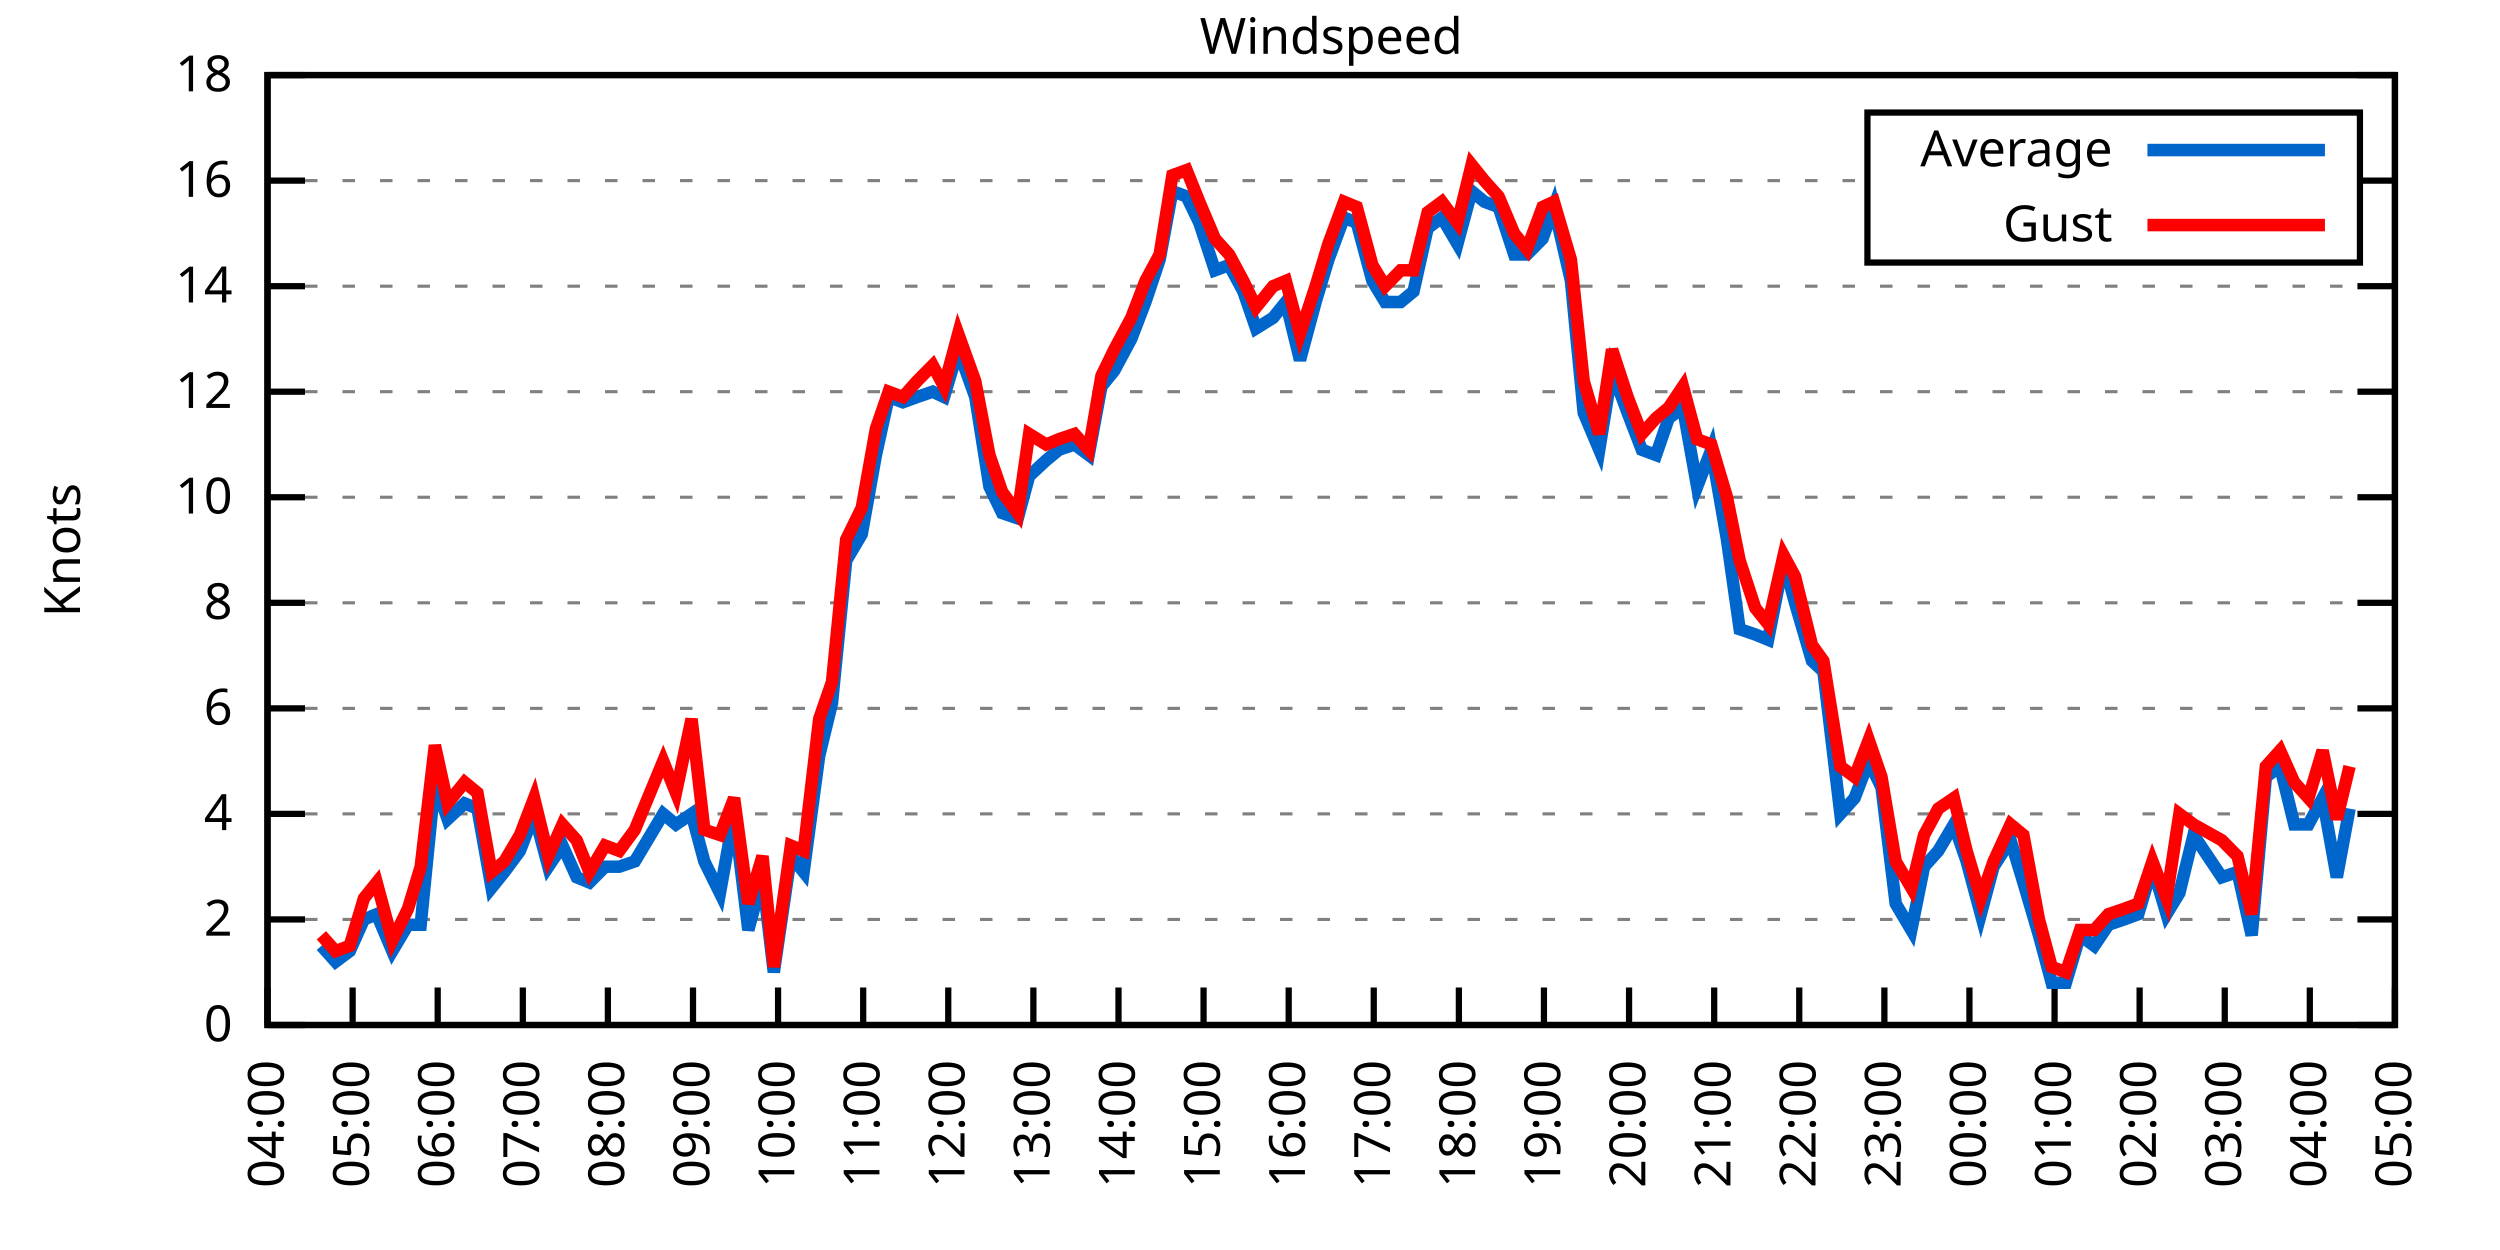
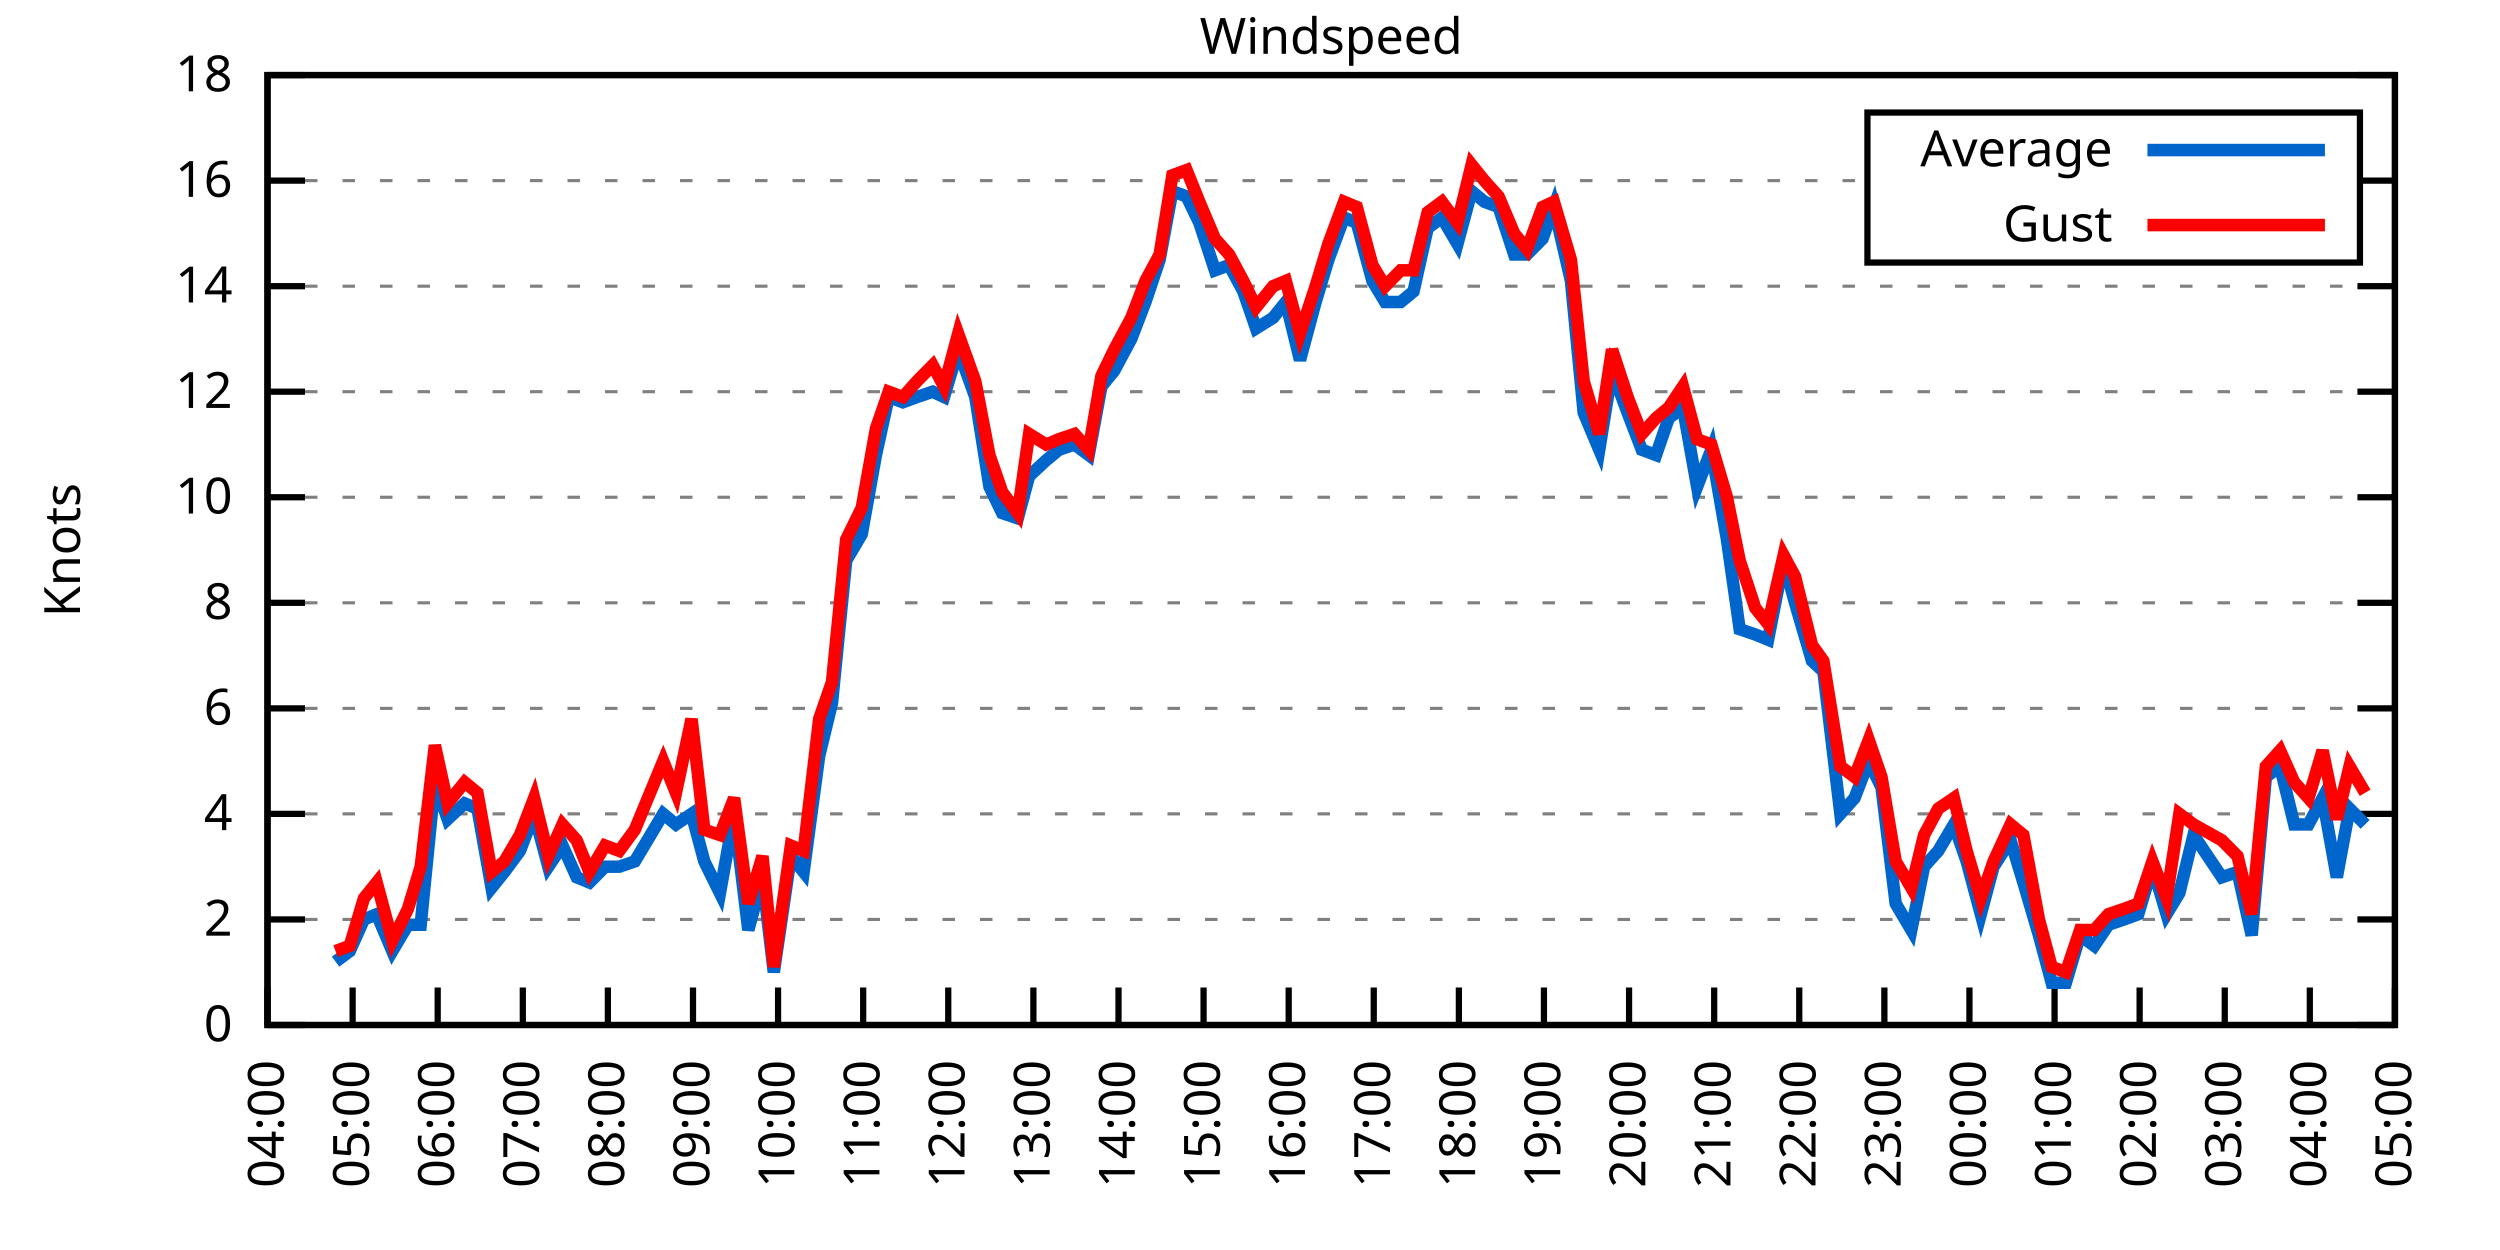
<svg xmlns="http://www.w3.org/2000/svg" xmlns:xlink="http://www.w3.org/1999/xlink" width="400" height="200" viewBox="0 0 400 200">
  <g id="gnuplot_canvas">
    <rect x="0" y="0" width="400" height="200" fill="none" />
    <defs>
      <circle id="gpDot" r="0.5" stroke-width="0.5" stroke="currentColor" />
      <path id="gpPt0" stroke-width="0.333" stroke="currentColor" d="M-1,0 h2 M0,-1 v2" />
      <path id="gpPt1" stroke-width="0.333" stroke="currentColor" d="M-1,-1 L1,1 M1,-1 L-1,1" />
      <path id="gpPt2" stroke-width="0.333" stroke="currentColor" d="M-1,0 L1,0 M0,-1 L0,1 M-1,-1 L1,1 M-1,1 L1,-1" />
      <rect id="gpPt3" stroke-width="0.333" stroke="currentColor" x="-1" y="-1" width="2" height="2" />
      <rect id="gpPt4" stroke-width="0.333" stroke="currentColor" fill="currentColor" x="-1" y="-1" width="2" height="2" />
      <circle id="gpPt5" stroke-width="0.333" stroke="currentColor" cx="0" cy="0" r="1" />
      <use xlink:href="#gpPt5" id="gpPt6" fill="currentColor" stroke="none" />
      <path id="gpPt7" stroke-width="0.333" stroke="currentColor" d="M0,-1.33 L-1.33,0.67 L1.33,0.67 z" />
      <use xlink:href="#gpPt7" id="gpPt8" fill="currentColor" stroke="none" />
      <use xlink:href="#gpPt7" id="gpPt9" stroke="currentColor" transform="rotate(180)" />
      <use xlink:href="#gpPt9" id="gpPt10" fill="currentColor" stroke="none" />
      <use xlink:href="#gpPt3" id="gpPt11" stroke="currentColor" transform="rotate(45)" />
      <use xlink:href="#gpPt11" id="gpPt12" fill="currentColor" stroke="none" />
      <path id="gpPt13" stroke-width="0.333" stroke="currentColor" d="M0,1.330 L1.265,0.411 L0.782,-1.067 L-0.782,-1.076 L-1.265,0.411 z" />
      <use xlink:href="#gpPt13" id="gpPt14" fill="currentColor" stroke="none" />
      <filter id="textbox" filterUnits="objectBoundingBox" x="0" y="0" height="1" width="1">
        <feFlood flood-color="white" flood-opacity="1" result="bgnd" />
        <feComposite in="SourceGraphic" in2="bgnd" operator="atop" />
      </filter>
      <filter id="greybox" filterUnits="objectBoundingBox" x="0" y="0" height="1" width="1">
        <feFlood flood-color="lightgrey" flood-opacity="1" result="grey" />
        <feComposite in="SourceGraphic" in2="grey" operator="atop" />
      </filter>
    </defs>
    <g fill="none" color="white" stroke="currentColor" stroke-width="1.00" stroke-linecap="butt" stroke-linejoin="miter">
</g>
    <g fill="none" color="black" stroke="currentColor" stroke-width="1.00" stroke-linecap="butt" stroke-linejoin="miter">
      <g stroke="none" shape-rendering="crispEdges">
        <polygon fill="rgb(255, 255, 255)" points="42.80,164.00 383.18,164.00 383.18,12.02 42.80,12.02 " />
      </g>
    </g>
    <g fill="none" color="black" stroke="currentColor" stroke-width="1.00" stroke-linecap="butt" stroke-linejoin="miter">
</g>
    <g fill="none" color="black" stroke="black" stroke-width="0.50" stroke-linecap="butt" stroke-linejoin="miter">
</g>
    <g fill="none" color="gray" stroke="currentColor" stroke-width="0.50" stroke-linecap="butt" stroke-linejoin="miter">
      <path stroke="gray" stroke-dasharray="2,4" class="gridline" d="M42.80,164.00 L383.19,164.00  " />
    </g>
    <g fill="none" color="gray" stroke="gray" stroke-width="1.00" stroke-linecap="butt" stroke-linejoin="miter">
</g>
    <g fill="none" color="black" stroke="currentColor" stroke-width="1.00" stroke-linecap="butt" stroke-linejoin="miter">
      <path stroke="black" d="M42.80,164.00 L48.80,164.00 M383.19,164.00 L377.19,164.00  " />
      <g transform="translate(37.20,166.60)" stroke="none" fill="black" font-family="Sans" font-size="8.00" text-anchor="end">
        <text>
          <tspan font-family="Sans"> 0</tspan>
        </text>
      </g>
    </g>
    <g fill="none" color="black" stroke="currentColor" stroke-width="1.00" stroke-linecap="butt" stroke-linejoin="miter">
</g>
    <g fill="none" color="black" stroke="black" stroke-width="0.50" stroke-linecap="butt" stroke-linejoin="miter">
</g>
    <g fill="none" color="gray" stroke="currentColor" stroke-width="0.50" stroke-linecap="butt" stroke-linejoin="miter">
      <path stroke="gray" stroke-dasharray="2,4" class="gridline" d="M42.80,147.11 L383.19,147.11  " />
    </g>
    <g fill="none" color="gray" stroke="gray" stroke-width="1.00" stroke-linecap="butt" stroke-linejoin="miter">
</g>
    <g fill="none" color="black" stroke="currentColor" stroke-width="1.00" stroke-linecap="butt" stroke-linejoin="miter">
      <path stroke="black" d="M42.80,147.11 L48.80,147.11 M383.19,147.11 L377.19,147.11  " />
      <g transform="translate(37.20,149.71)" stroke="none" fill="black" font-family="Sans" font-size="8.00" text-anchor="end">
        <text>
          <tspan font-family="Sans"> 2</tspan>
        </text>
      </g>
    </g>
    <g fill="none" color="black" stroke="currentColor" stroke-width="1.00" stroke-linecap="butt" stroke-linejoin="miter">
</g>
    <g fill="none" color="black" stroke="black" stroke-width="0.50" stroke-linecap="butt" stroke-linejoin="miter">
</g>
    <g fill="none" color="gray" stroke="currentColor" stroke-width="0.50" stroke-linecap="butt" stroke-linejoin="miter">
      <path stroke="gray" stroke-dasharray="2,4" class="gridline" d="M42.80,130.22 L383.19,130.22  " />
    </g>
    <g fill="none" color="gray" stroke="gray" stroke-width="1.00" stroke-linecap="butt" stroke-linejoin="miter">
</g>
    <g fill="none" color="black" stroke="currentColor" stroke-width="1.00" stroke-linecap="butt" stroke-linejoin="miter">
      <path stroke="black" d="M42.80,130.22 L48.80,130.22 M383.19,130.22 L377.19,130.22  " />
      <g transform="translate(37.20,132.82)" stroke="none" fill="black" font-family="Sans" font-size="8.00" text-anchor="end">
        <text>
          <tspan font-family="Sans"> 4</tspan>
        </text>
      </g>
    </g>
    <g fill="none" color="black" stroke="currentColor" stroke-width="1.00" stroke-linecap="butt" stroke-linejoin="miter">
</g>
    <g fill="none" color="black" stroke="black" stroke-width="0.50" stroke-linecap="butt" stroke-linejoin="miter">
</g>
    <g fill="none" color="gray" stroke="currentColor" stroke-width="0.50" stroke-linecap="butt" stroke-linejoin="miter">
      <path stroke="gray" stroke-dasharray="2,4" class="gridline" d="M42.80,113.34 L383.19,113.34  " />
    </g>
    <g fill="none" color="gray" stroke="gray" stroke-width="1.00" stroke-linecap="butt" stroke-linejoin="miter">
</g>
    <g fill="none" color="black" stroke="currentColor" stroke-width="1.00" stroke-linecap="butt" stroke-linejoin="miter">
      <path stroke="black" d="M42.80,113.34 L48.80,113.34 M383.19,113.34 L377.19,113.34  " />
      <g transform="translate(37.20,115.94)" stroke="none" fill="black" font-family="Sans" font-size="8.00" text-anchor="end">
        <text>
          <tspan font-family="Sans"> 6</tspan>
        </text>
      </g>
    </g>
    <g fill="none" color="black" stroke="currentColor" stroke-width="1.00" stroke-linecap="butt" stroke-linejoin="miter">
</g>
    <g fill="none" color="black" stroke="black" stroke-width="0.50" stroke-linecap="butt" stroke-linejoin="miter">
</g>
    <g fill="none" color="gray" stroke="currentColor" stroke-width="0.50" stroke-linecap="butt" stroke-linejoin="miter">
      <path stroke="gray" stroke-dasharray="2,4" class="gridline" d="M42.80,96.45 L383.19,96.45  " />
    </g>
    <g fill="none" color="gray" stroke="gray" stroke-width="1.00" stroke-linecap="butt" stroke-linejoin="miter">
</g>
    <g fill="none" color="black" stroke="currentColor" stroke-width="1.00" stroke-linecap="butt" stroke-linejoin="miter">
      <path stroke="black" d="M42.80,96.45 L48.80,96.45 M383.19,96.45 L377.19,96.45  " />
      <g transform="translate(37.20,99.05)" stroke="none" fill="black" font-family="Sans" font-size="8.00" text-anchor="end">
        <text>
          <tspan font-family="Sans"> 8</tspan>
        </text>
      </g>
    </g>
    <g fill="none" color="black" stroke="currentColor" stroke-width="1.00" stroke-linecap="butt" stroke-linejoin="miter">
</g>
    <g fill="none" color="black" stroke="black" stroke-width="0.50" stroke-linecap="butt" stroke-linejoin="miter">
</g>
    <g fill="none" color="gray" stroke="currentColor" stroke-width="0.50" stroke-linecap="butt" stroke-linejoin="miter">
      <path stroke="gray" stroke-dasharray="2,4" class="gridline" d="M42.80,79.56 L383.19,79.56  " />
    </g>
    <g fill="none" color="gray" stroke="gray" stroke-width="1.00" stroke-linecap="butt" stroke-linejoin="miter">
</g>
    <g fill="none" color="black" stroke="currentColor" stroke-width="1.00" stroke-linecap="butt" stroke-linejoin="miter">
      <path stroke="black" d="M42.80,79.56 L48.80,79.56 M383.19,79.56 L377.19,79.56  " />
      <g transform="translate(37.20,82.16)" stroke="none" fill="black" font-family="Sans" font-size="8.00" text-anchor="end">
        <text>
          <tspan font-family="Sans"> 10</tspan>
        </text>
      </g>
    </g>
    <g fill="none" color="black" stroke="currentColor" stroke-width="1.00" stroke-linecap="butt" stroke-linejoin="miter">
</g>
    <g fill="none" color="black" stroke="black" stroke-width="0.50" stroke-linecap="butt" stroke-linejoin="miter">
</g>
    <g fill="none" color="gray" stroke="currentColor" stroke-width="0.50" stroke-linecap="butt" stroke-linejoin="miter">
      <path stroke="gray" stroke-dasharray="2,4" class="gridline" d="M42.80,62.67 L383.19,62.67  " />
    </g>
    <g fill="none" color="gray" stroke="gray" stroke-width="1.00" stroke-linecap="butt" stroke-linejoin="miter">
</g>
    <g fill="none" color="black" stroke="currentColor" stroke-width="1.00" stroke-linecap="butt" stroke-linejoin="miter">
      <path stroke="black" d="M42.80,62.67 L48.80,62.67 M383.19,62.67 L377.19,62.67  " />
      <g transform="translate(37.20,65.27)" stroke="none" fill="black" font-family="Sans" font-size="8.00" text-anchor="end">
        <text>
          <tspan font-family="Sans"> 12</tspan>
        </text>
      </g>
    </g>
    <g fill="none" color="black" stroke="currentColor" stroke-width="1.00" stroke-linecap="butt" stroke-linejoin="miter">
</g>
    <g fill="none" color="black" stroke="black" stroke-width="0.50" stroke-linecap="butt" stroke-linejoin="miter">
</g>
    <g fill="none" color="gray" stroke="currentColor" stroke-width="0.50" stroke-linecap="butt" stroke-linejoin="miter">
      <path stroke="gray" stroke-dasharray="2,4" class="gridline" d="M42.80,45.79 L383.19,45.79  " />
    </g>
    <g fill="none" color="gray" stroke="gray" stroke-width="1.00" stroke-linecap="butt" stroke-linejoin="miter">
</g>
    <g fill="none" color="black" stroke="currentColor" stroke-width="1.00" stroke-linecap="butt" stroke-linejoin="miter">
      <path stroke="black" d="M42.80,45.79 L48.80,45.79 M383.19,45.79 L377.19,45.79  " />
      <g transform="translate(37.20,48.39)" stroke="none" fill="black" font-family="Sans" font-size="8.00" text-anchor="end">
        <text>
          <tspan font-family="Sans"> 14</tspan>
        </text>
      </g>
    </g>
    <g fill="none" color="black" stroke="currentColor" stroke-width="1.00" stroke-linecap="butt" stroke-linejoin="miter">
</g>
    <g fill="none" color="black" stroke="black" stroke-width="0.50" stroke-linecap="butt" stroke-linejoin="miter">
</g>
    <g fill="none" color="gray" stroke="currentColor" stroke-width="0.50" stroke-linecap="butt" stroke-linejoin="miter">
      <path stroke="gray" stroke-dasharray="2,4" class="gridline" d="M42.80,28.90 L298.79,28.90 M377.59,28.90 L383.19,28.90  " />
    </g>
    <g fill="none" color="gray" stroke="gray" stroke-width="1.00" stroke-linecap="butt" stroke-linejoin="miter">
</g>
    <g fill="none" color="black" stroke="currentColor" stroke-width="1.00" stroke-linecap="butt" stroke-linejoin="miter">
      <path stroke="black" d="M42.80,28.90 L48.80,28.90 M383.19,28.90 L377.19,28.90  " />
      <g transform="translate(37.20,31.50)" stroke="none" fill="black" font-family="Sans" font-size="8.00" text-anchor="end">
        <text>
          <tspan font-family="Sans"> 16</tspan>
        </text>
      </g>
    </g>
    <g fill="none" color="black" stroke="currentColor" stroke-width="1.00" stroke-linecap="butt" stroke-linejoin="miter">
</g>
    <g fill="none" color="black" stroke="black" stroke-width="0.50" stroke-linecap="butt" stroke-linejoin="miter">
</g>
    <g fill="none" color="gray" stroke="currentColor" stroke-width="0.50" stroke-linecap="butt" stroke-linejoin="miter">
      <path stroke="gray" stroke-dasharray="2,4" class="gridline" d="M42.80,12.01 L383.19,12.01  " />
    </g>
    <g fill="none" color="gray" stroke="gray" stroke-width="1.00" stroke-linecap="butt" stroke-linejoin="miter">
</g>
    <g fill="none" color="black" stroke="currentColor" stroke-width="1.00" stroke-linecap="butt" stroke-linejoin="miter">
      <path stroke="black" d="M42.80,12.01 L48.80,12.01 M383.19,12.01 L377.19,12.01  " />
      <g transform="translate(37.20,14.61)" stroke="none" fill="black" font-family="Sans" font-size="8.00" text-anchor="end">
        <text>
          <tspan font-family="Sans"> 18</tspan>
        </text>
      </g>
    </g>
    <g fill="none" color="black" stroke="currentColor" stroke-width="1.00" stroke-linecap="butt" stroke-linejoin="miter">
      <path stroke="black" d="M42.80,164.00 L42.80,158.00  " />
      <g transform="translate(45.40,169.60) rotate(270.00)" stroke="none" fill="black" font-family="Sans" font-size="8.00" text-anchor="end">
        <text>
          <tspan font-family="Sans">04:00</tspan>
        </text>
      </g>
    </g>
    <g fill="none" color="black" stroke="currentColor" stroke-width="1.00" stroke-linecap="butt" stroke-linejoin="miter">
      <path stroke="black" d="M56.42,164.00 L56.42,158.00  " />
      <g transform="translate(59.02,169.60) rotate(270.00)" stroke="none" fill="black" font-family="Sans" font-size="8.00" text-anchor="end">
        <text>
          <tspan font-family="Sans">05:00</tspan>
        </text>
      </g>
    </g>
    <g fill="none" color="black" stroke="currentColor" stroke-width="1.00" stroke-linecap="butt" stroke-linejoin="miter">
      <path stroke="black" d="M70.03,164.00 L70.03,158.00  " />
      <g transform="translate(72.63,169.60) rotate(270.00)" stroke="none" fill="black" font-family="Sans" font-size="8.00" text-anchor="end">
        <text>
          <tspan font-family="Sans">06:00</tspan>
        </text>
      </g>
    </g>
    <g fill="none" color="black" stroke="currentColor" stroke-width="1.00" stroke-linecap="butt" stroke-linejoin="miter">
      <path stroke="black" d="M83.65,164.00 L83.65,158.00  " />
      <g transform="translate(86.25,169.60) rotate(270.00)" stroke="none" fill="black" font-family="Sans" font-size="8.00" text-anchor="end">
        <text>
          <tspan font-family="Sans">07:00</tspan>
        </text>
      </g>
    </g>
    <g fill="none" color="black" stroke="currentColor" stroke-width="1.00" stroke-linecap="butt" stroke-linejoin="miter">
      <path stroke="black" d="M97.26,164.00 L97.26,158.00  " />
      <g transform="translate(99.86,169.60) rotate(270.00)" stroke="none" fill="black" font-family="Sans" font-size="8.00" text-anchor="end">
        <text>
          <tspan font-family="Sans">08:00</tspan>
        </text>
      </g>
    </g>
    <g fill="none" color="black" stroke="currentColor" stroke-width="1.00" stroke-linecap="butt" stroke-linejoin="miter">
      <path stroke="black" d="M110.88,164.00 L110.88,158.00  " />
      <g transform="translate(113.48,169.60) rotate(270.00)" stroke="none" fill="black" font-family="Sans" font-size="8.00" text-anchor="end">
        <text>
          <tspan font-family="Sans">09:00</tspan>
        </text>
      </g>
    </g>
    <g fill="none" color="black" stroke="currentColor" stroke-width="1.00" stroke-linecap="butt" stroke-linejoin="miter">
      <path stroke="black" d="M124.49,164.00 L124.49,158.00  " />
      <g transform="translate(127.09,169.60) rotate(270.00)" stroke="none" fill="black" font-family="Sans" font-size="8.00" text-anchor="end">
        <text>
          <tspan font-family="Sans">10:00</tspan>
        </text>
      </g>
    </g>
    <g fill="none" color="black" stroke="currentColor" stroke-width="1.00" stroke-linecap="butt" stroke-linejoin="miter">
      <path stroke="black" d="M138.11,164.00 L138.11,158.00  " />
      <g transform="translate(140.71,169.60) rotate(270.00)" stroke="none" fill="black" font-family="Sans" font-size="8.00" text-anchor="end">
        <text>
          <tspan font-family="Sans">11:00</tspan>
        </text>
      </g>
    </g>
    <g fill="none" color="black" stroke="currentColor" stroke-width="1.00" stroke-linecap="butt" stroke-linejoin="miter">
      <path stroke="black" d="M151.72,164.00 L151.72,158.00  " />
      <g transform="translate(154.32,169.60) rotate(270.00)" stroke="none" fill="black" font-family="Sans" font-size="8.00" text-anchor="end">
        <text>
          <tspan font-family="Sans">12:00</tspan>
        </text>
      </g>
    </g>
    <g fill="none" color="black" stroke="currentColor" stroke-width="1.00" stroke-linecap="butt" stroke-linejoin="miter">
      <path stroke="black" d="M165.34,164.00 L165.34,158.00  " />
      <g transform="translate(167.94,169.60) rotate(270.00)" stroke="none" fill="black" font-family="Sans" font-size="8.00" text-anchor="end">
        <text>
          <tspan font-family="Sans">13:00</tspan>
        </text>
      </g>
    </g>
    <g fill="none" color="black" stroke="currentColor" stroke-width="1.00" stroke-linecap="butt" stroke-linejoin="miter">
      <path stroke="black" d="M178.96,164.00 L178.96,158.00  " />
      <g transform="translate(181.56,169.60) rotate(270.00)" stroke="none" fill="black" font-family="Sans" font-size="8.00" text-anchor="end">
        <text>
          <tspan font-family="Sans">14:00</tspan>
        </text>
      </g>
    </g>
    <g fill="none" color="black" stroke="currentColor" stroke-width="1.00" stroke-linecap="butt" stroke-linejoin="miter">
      <path stroke="black" d="M192.57,164.00 L192.57,158.00  " />
      <g transform="translate(195.17,169.60) rotate(270.00)" stroke="none" fill="black" font-family="Sans" font-size="8.00" text-anchor="end">
        <text>
          <tspan font-family="Sans">15:00</tspan>
        </text>
      </g>
    </g>
    <g fill="none" color="black" stroke="currentColor" stroke-width="1.00" stroke-linecap="butt" stroke-linejoin="miter">
      <path stroke="black" d="M206.19,164.00 L206.19,158.00  " />
      <g transform="translate(208.79,169.60) rotate(270.00)" stroke="none" fill="black" font-family="Sans" font-size="8.00" text-anchor="end">
        <text>
          <tspan font-family="Sans">16:00</tspan>
        </text>
      </g>
    </g>
    <g fill="none" color="black" stroke="currentColor" stroke-width="1.00" stroke-linecap="butt" stroke-linejoin="miter">
      <path stroke="black" d="M219.80,164.00 L219.80,158.00  " />
      <g transform="translate(222.40,169.60) rotate(270.00)" stroke="none" fill="black" font-family="Sans" font-size="8.00" text-anchor="end">
        <text>
          <tspan font-family="Sans">17:00</tspan>
        </text>
      </g>
    </g>
    <g fill="none" color="black" stroke="currentColor" stroke-width="1.00" stroke-linecap="butt" stroke-linejoin="miter">
      <path stroke="black" d="M233.42,164.00 L233.42,158.00  " />
      <g transform="translate(236.02,169.60) rotate(270.00)" stroke="none" fill="black" font-family="Sans" font-size="8.00" text-anchor="end">
        <text>
          <tspan font-family="Sans">18:00</tspan>
        </text>
      </g>
    </g>
    <g fill="none" color="black" stroke="currentColor" stroke-width="1.00" stroke-linecap="butt" stroke-linejoin="miter">
      <path stroke="black" d="M247.03,164.00 L247.03,158.00  " />
      <g transform="translate(249.63,169.60) rotate(270.00)" stroke="none" fill="black" font-family="Sans" font-size="8.00" text-anchor="end">
        <text>
          <tspan font-family="Sans">19:00</tspan>
        </text>
      </g>
    </g>
    <g fill="none" color="black" stroke="currentColor" stroke-width="1.00" stroke-linecap="butt" stroke-linejoin="miter">
      <path stroke="black" d="M260.65,164.00 L260.65,158.00  " />
      <g transform="translate(263.25,169.60) rotate(270.00)" stroke="none" fill="black" font-family="Sans" font-size="8.00" text-anchor="end">
        <text>
          <tspan font-family="Sans">20:00</tspan>
        </text>
      </g>
    </g>
    <g fill="none" color="black" stroke="currentColor" stroke-width="1.00" stroke-linecap="butt" stroke-linejoin="miter">
      <path stroke="black" d="M274.27,164.00 L274.27,158.00  " />
      <g transform="translate(276.87,169.60) rotate(270.00)" stroke="none" fill="black" font-family="Sans" font-size="8.00" text-anchor="end">
        <text>
          <tspan font-family="Sans">21:00</tspan>
        </text>
      </g>
    </g>
    <g fill="none" color="black" stroke="currentColor" stroke-width="1.00" stroke-linecap="butt" stroke-linejoin="miter">
      <path stroke="black" d="M287.88,164.00 L287.88,158.00  " />
      <g transform="translate(290.48,169.60) rotate(270.00)" stroke="none" fill="black" font-family="Sans" font-size="8.00" text-anchor="end">
        <text>
          <tspan font-family="Sans">22:00</tspan>
        </text>
      </g>
    </g>
    <g fill="none" color="black" stroke="currentColor" stroke-width="1.00" stroke-linecap="butt" stroke-linejoin="miter">
      <path stroke="black" d="M301.50,164.00 L301.50,158.00  " />
      <g transform="translate(304.10,169.60) rotate(270.00)" stroke="none" fill="black" font-family="Sans" font-size="8.00" text-anchor="end">
        <text>
          <tspan font-family="Sans">23:00</tspan>
        </text>
      </g>
    </g>
    <g fill="none" color="black" stroke="currentColor" stroke-width="1.00" stroke-linecap="butt" stroke-linejoin="miter">
      <path stroke="black" d="M315.11,164.00 L315.11,158.00  " />
      <g transform="translate(317.71,169.60) rotate(270.00)" stroke="none" fill="black" font-family="Sans" font-size="8.00" text-anchor="end">
        <text>
          <tspan font-family="Sans">00:00</tspan>
        </text>
      </g>
    </g>
    <g fill="none" color="black" stroke="currentColor" stroke-width="1.00" stroke-linecap="butt" stroke-linejoin="miter">
      <path stroke="black" d="M328.73,164.00 L328.73,158.00  " />
      <g transform="translate(331.33,169.60) rotate(270.00)" stroke="none" fill="black" font-family="Sans" font-size="8.00" text-anchor="end">
        <text>
          <tspan font-family="Sans">01:00</tspan>
        </text>
      </g>
    </g>
    <g fill="none" color="black" stroke="currentColor" stroke-width="1.00" stroke-linecap="butt" stroke-linejoin="miter">
      <path stroke="black" d="M342.34,164.00 L342.34,158.00  " />
      <g transform="translate(344.94,169.60) rotate(270.00)" stroke="none" fill="black" font-family="Sans" font-size="8.00" text-anchor="end">
        <text>
          <tspan font-family="Sans">02:00</tspan>
        </text>
      </g>
    </g>
    <g fill="none" color="black" stroke="currentColor" stroke-width="1.00" stroke-linecap="butt" stroke-linejoin="miter">
      <path stroke="black" d="M355.96,164.00 L355.96,158.00  " />
      <g transform="translate(358.56,169.60) rotate(270.00)" stroke="none" fill="black" font-family="Sans" font-size="8.00" text-anchor="end">
        <text>
          <tspan font-family="Sans">03:00</tspan>
        </text>
      </g>
    </g>
    <g fill="none" color="black" stroke="currentColor" stroke-width="1.00" stroke-linecap="butt" stroke-linejoin="miter">
      <path stroke="black" d="M369.57,164.00 L369.57,158.00  " />
      <g transform="translate(372.17,169.60) rotate(270.00)" stroke="none" fill="black" font-family="Sans" font-size="8.00" text-anchor="end">
        <text>
          <tspan font-family="Sans">04:00</tspan>
        </text>
      </g>
    </g>
    <g fill="none" color="black" stroke="currentColor" stroke-width="1.00" stroke-linecap="butt" stroke-linejoin="miter">
      <path stroke="black" d="M383.19,164.00 L383.19,158.00  " />
      <g transform="translate(385.79,169.60) rotate(270.00)" stroke="none" fill="black" font-family="Sans" font-size="8.00" text-anchor="end">
        <text>
          <tspan font-family="Sans">05:00</tspan>
        </text>
      </g>
    </g>
    <g fill="none" color="black" stroke="currentColor" stroke-width="1.00" stroke-linecap="butt" stroke-linejoin="miter">
</g>
    <g fill="none" color="black" stroke="currentColor" stroke-width="1.00" stroke-linecap="butt" stroke-linejoin="miter">
      <path stroke="black" d="M42.80,12.01 L42.80,164.00 L383.19,164.00 L383.19,12.01 L42.80,12.01 Z  " />
    </g>
    <g fill="none" color="black" stroke="currentColor" stroke-width="1.00" stroke-linecap="butt" stroke-linejoin="miter">
</g>
    <g fill="none" color="black" stroke="currentColor" stroke-width="1.00" stroke-linecap="butt" stroke-linejoin="miter">
      <path stroke="black" d="M298.79,42.01 L298.79,18.01 L377.59,18.01 L377.59,42.01 L298.79,42.01 Z  " />
    </g>
    <g id="Windspeed_plot_1">
      <g fill="none" color="white" stroke="black" stroke-width="2.00" stroke-linecap="butt" stroke-linejoin="miter">
</g>
      <g fill="none" color="black" stroke="currentColor" stroke-width="2.00" stroke-linecap="butt" stroke-linejoin="miter">
        <g transform="translate(337.99,26.61)" stroke="none" fill="black" font-family="Sans" font-size="8.00" text-anchor="end">
          <text>
            <tspan font-family="Sans">Average</tspan>
          </text>
        </g>
      </g>
      <g fill="none" color="black" stroke="currentColor" stroke-width="2.00" stroke-linecap="butt" stroke-linejoin="miter">
-         <path stroke="rgb(  0, 102, 204)" d="M343.59,24.01 L371.99,24.01 M51.42,151.33 L53.69,153.87 L55.96,152.18 L58.23,147.11 L60.27,146.27 L62.77,152.18   L65.27,147.96 L67.31,147.96 L69.58,125.16 L71.62,131.07 L74.34,128.54 L76.39,129.38 L78.65,142.05 L80.70,139.51   L83.19,136.14 L85.46,130.22 L87.73,138.67 L90.00,135.29 L92.27,140.36 L94.31,141.20 L96.81,138.67 L99.08,138.67   L101.57,137.82 L106.11,130.22 L108.15,131.91 L110.65,130.22 L112.69,137.82 L115.19,142.89 L117.46,130.22 L119.73,148.80   L122.00,140.36 L123.81,155.56 L126.54,136.98 L128.58,139.51 L131.07,120.94 L133.12,112.49 L135.39,89.69 L137.88,85.47   L140.15,72.81 L142.19,63.52 L144.46,64.36 L146.73,63.52 L149.23,62.67 L151.04,63.52 L153.31,55.92 L156.04,63.52   L158.31,77.87 L160.35,82.09 L162.84,82.94 L164.66,76.18 L167.38,73.65 L169.43,71.96 L171.92,71.12 L174.19,72.81   L176.23,61.83 L178.28,59.30 L181.00,54.23 L183.27,48.32 L185.54,41.56 L187.58,30.59 L189.85,31.43 L191.89,35.65   L194.39,43.25 L196.66,42.41 L198.93,46.63 L200.97,52.54 L203.69,50.85 L205.73,48.32 L208.00,57.61 L210.50,48.32   L212.54,41.56 L215.04,34.81 L217.08,35.65 L219.58,44.94 L221.62,48.32 L224.11,48.32 L226.16,46.63 L228.43,36.50   L230.70,34.81 L233.19,39.03 L235.46,30.59 L237.50,32.28 L239.77,33.12 L242.27,40.72 L244.31,40.72 L246.81,38.19   L248.62,33.12 L251.35,44.94 L253.39,66.05 L255.88,71.96 L257.93,59.30 L260.42,66.05 L262.69,71.96 L264.96,72.81   L267.00,66.90 L269.27,65.21 L271.54,77.87 L273.81,71.96 L276.31,86.32 L278.35,100.67 L280.85,101.52 L282.89,102.36   L285.38,89.69 L287.20,96.45 L289.92,105.74 L291.74,107.43 L294.46,130.22 L296.73,127.69 L299.00,121.78 L301.04,126.00   L303.31,144.58 L305.81,148.80 L307.85,138.67 L310.12,136.14 L312.62,131.91 L314.66,137.82 L316.93,146.27 L318.97,138.67   L321.69,134.45 L323.74,141.20 L326.23,149.65 L328.27,157.24 L330.54,157.24 L332.81,149.65 L335.08,151.33 L337.35,147.96   L339.85,147.11 L342.12,146.27 L344.39,138.67 L346.65,146.27 L348.70,142.89 L350.97,133.60 L355.50,140.36 L358.00,139.51   L360.27,149.65 L362.54,124.31 L364.81,122.62 L367.08,131.91 L369.35,131.91 L371.62,127.69 L373.89,140.36 L375.93,129.38    " />
+         <path stroke="rgb(  0, 102, 204)" d="M343.59,24.01 L371.99,24.01 M53.69,153.87 L55.96,152.18 L58.23,147.11 L60.27,146.27 L62.77,152.18 L65.27,147.96   L67.31,147.96 L69.58,125.16 L71.62,131.07 L74.34,128.54 L76.39,129.38 L78.65,142.05 L80.70,139.51 L83.19,136.14   L85.46,130.22 L87.73,138.67 L90.00,135.29 L92.27,140.36 L94.31,141.20 L96.81,138.67 L99.08,138.67 L101.57,137.82   L106.11,130.22 L108.15,131.91 L110.65,130.22 L112.69,137.82 L115.19,142.89 L117.46,130.22 L119.73,148.80 L122.00,140.36   L123.81,155.56 L126.54,136.98 L128.58,139.51 L131.07,120.94 L133.12,112.49 L135.39,89.69 L137.88,85.47 L140.15,72.81   L142.19,63.52 L144.46,64.36 L146.73,63.52 L149.23,62.67 L151.04,63.52 L153.31,55.92 L156.04,63.52 L158.31,77.87   L160.35,82.09 L162.84,82.94 L164.66,76.18 L167.38,73.65 L169.43,71.96 L171.92,71.12 L174.19,72.81 L176.23,61.83   L178.28,59.30 L181.00,54.23 L183.27,48.32 L185.54,41.56 L187.58,30.59 L189.85,31.43 L191.89,35.65 L194.39,43.25   L196.66,42.41 L198.93,46.63 L200.97,52.54 L203.69,50.85 L205.73,48.32 L208.00,57.61 L210.50,48.32 L212.54,41.56   L215.04,34.81 L217.08,35.65 L219.58,44.94 L221.62,48.32 L224.11,48.32 L226.16,46.63 L228.43,36.50 L230.70,34.81   L233.19,39.03 L235.46,30.59 L237.50,32.28 L239.77,33.12 L242.27,40.72 L244.31,40.72 L246.81,38.19 L248.62,33.12   L251.35,44.94 L253.39,66.05 L255.88,71.96 L257.93,59.30 L260.42,66.05 L262.69,71.96 L264.96,72.81 L267.00,66.90   L269.27,65.21 L271.54,77.87 L273.81,71.96 L276.31,86.32 L278.35,100.67 L280.85,101.52 L282.89,102.36 L285.38,89.69   L287.20,96.45 L289.92,105.74 L291.74,107.43 L294.46,130.22 L296.73,127.69 L299.00,121.78 L301.04,126.00 L303.31,144.58   L305.81,148.80 L307.85,138.67 L310.12,136.14 L312.62,131.91 L314.66,137.82 L316.93,146.27 L318.97,138.67 L321.69,134.45   L323.74,141.20 L326.23,149.65 L328.27,157.24 L330.54,157.24 L332.81,149.65 L335.08,151.33 L337.35,147.96 L339.85,147.11   L342.12,146.27 L344.39,138.67 L346.65,146.27 L348.70,142.89 L350.97,133.60 L355.50,140.36 L358.00,139.51 L360.27,149.65   L362.54,124.31 L364.81,122.62 L367.08,131.91 L369.35,131.91 L371.62,127.69 L373.89,140.36 L375.93,129.38 L378.42,131.91    " />
      </g>
    </g>
    <g id="Windspeed_plot_2">
      <g fill="none" color="black" stroke="currentColor" stroke-width="2.00" stroke-linecap="butt" stroke-linejoin="miter">
        <g transform="translate(337.99,38.61)" stroke="none" fill="black" font-family="Sans" font-size="8.00" text-anchor="end">
          <text>
            <tspan font-family="Sans">Gust</tspan>
          </text>
        </g>
      </g>
      <g fill="none" color="black" stroke="currentColor" stroke-width="2.00" stroke-linecap="butt" stroke-linejoin="miter">
-         <path stroke="rgb(255,   0,   0)" d="M343.59,36.01 L371.99,36.01 M51.42,149.65 L53.69,152.18 L55.96,151.33 L58.23,143.73 L60.27,141.20 L62.77,150.49   L65.27,145.42 L67.31,138.67 L69.58,119.25 L71.62,128.54 L74.34,125.16 L76.39,126.85 L78.65,139.51 L80.70,137.82   L83.19,133.60 L85.46,127.69 L87.73,136.98 L90.00,131.91 L92.27,134.45 L94.31,139.51 L96.81,135.29 L99.08,136.14   L101.57,132.76 L106.11,121.78 L108.15,126.85 L110.65,115.03 L112.69,132.76 L115.19,133.60 L117.46,127.69 L119.73,144.58   L122.00,136.98 L123.81,154.71 L126.54,135.29 L128.58,136.14 L131.07,115.03 L133.12,109.11 L135.39,86.32 L137.88,81.25   L140.15,68.58 L142.19,62.67 L144.46,63.52 L146.73,60.98 L149.23,58.45 L151.04,61.83 L153.31,53.39 L156.04,60.98   L158.31,72.81 L160.35,78.72 L162.84,82.09 L164.66,69.43 L167.38,71.12 L169.43,70.27 L171.92,69.43 L174.19,71.96   L176.23,60.14 L178.28,55.92 L181.00,50.85 L183.27,44.94 L185.54,40.72 L187.58,28.05 L189.85,27.21 L191.89,32.28   L194.39,38.19 L196.66,40.72 L198.93,44.94 L200.97,49.16 L203.69,45.79 L205.73,44.94 L208.00,53.39 L210.50,45.79   L212.54,39.03 L215.04,32.28 L217.08,33.12 L219.58,42.41 L221.62,45.79 L224.11,43.25 L226.16,43.25 L228.43,33.96   L230.70,32.28 L233.19,35.65 L235.46,26.36 L237.50,28.90 L239.77,31.43 L242.27,37.34 L244.31,39.87 L246.81,33.12   L248.62,32.28 L251.35,41.56 L253.39,60.98 L255.88,69.43 L257.93,55.92 L260.42,63.52 L262.69,69.43 L264.96,66.90   L267.00,65.21 L269.27,61.83 L271.54,70.27 L273.81,71.12 L276.31,79.56 L278.35,89.69 L280.85,97.29 L282.89,99.83   L285.38,88.85 L287.20,92.23 L289.92,103.20 L291.74,105.74 L294.46,122.62 L296.73,124.31 L299.00,118.40 L301.04,124.31   L303.31,137.82 L305.81,142.05 L307.85,133.60 L310.12,129.38 L312.62,127.69 L314.66,136.14 L316.93,143.73 L318.97,137.82   L321.69,131.91 L323.74,133.60 L326.23,147.11 L328.27,154.71 L330.54,155.56 L332.81,148.80 L335.08,148.80 L337.35,146.27   L339.85,145.42 L342.12,144.58 L344.39,137.82 L346.65,143.73 L348.70,130.22 L350.97,131.91 L355.50,134.45 L358.00,136.98   L360.27,146.27 L362.54,122.62 L364.81,120.09 L367.08,125.16 L369.35,127.69 L371.62,120.09 L373.89,131.07 L375.93,122.62    " />
+         <path stroke="rgb(255,   0,   0)" d="M343.59,36.01 L371.99,36.01 M53.69,152.18 L55.96,151.33 L58.23,143.73 L60.27,141.20 L62.77,150.49 L65.27,145.42   L67.31,138.67 L69.58,119.25 L71.62,128.54 L74.34,125.16 L76.39,126.85 L78.65,139.51 L80.70,137.82 L83.19,133.60   L85.46,127.69 L87.73,136.98 L90.00,131.91 L92.27,134.45 L94.31,139.51 L96.81,135.29 L99.08,136.14 L101.57,132.76   L106.11,121.78 L108.15,126.85 L110.65,115.03 L112.69,132.76 L115.19,133.60 L117.46,127.69 L119.73,144.58 L122.00,136.98   L123.81,154.71 L126.54,135.29 L128.58,136.14 L131.07,115.03 L133.12,109.11 L135.39,86.32 L137.88,81.25 L140.15,68.58   L142.19,62.67 L144.46,63.52 L146.73,60.98 L149.23,58.45 L151.04,61.83 L153.31,53.39 L156.04,60.98 L158.31,72.81   L160.35,78.72 L162.84,82.09 L164.66,69.43 L167.38,71.12 L169.43,70.27 L171.92,69.43 L174.19,71.96 L176.23,60.14   L178.28,55.92 L181.00,50.85 L183.27,44.94 L185.54,40.72 L187.58,28.05 L189.85,27.21 L191.89,32.28 L194.39,38.19   L196.66,40.72 L198.93,44.94 L200.97,49.16 L203.69,45.79 L205.73,44.94 L208.00,53.39 L210.50,45.79 L212.54,39.03   L215.04,32.28 L217.08,33.12 L219.58,42.41 L221.62,45.79 L224.11,43.25 L226.16,43.25 L228.43,33.96 L230.70,32.28   L233.19,35.65 L235.46,26.36 L237.50,28.90 L239.77,31.43 L242.27,37.34 L244.31,39.87 L246.81,33.12 L248.62,32.28   L251.35,41.56 L253.39,60.98 L255.88,69.43 L257.93,55.92 L260.42,63.52 L262.69,69.43 L264.96,66.90 L267.00,65.21   L269.27,61.83 L271.54,70.27 L273.81,71.12 L276.31,79.56 L278.35,89.69 L280.85,97.29 L282.89,99.83 L285.38,88.85   L287.20,92.23 L289.92,103.20 L291.74,105.74 L294.46,122.62 L296.73,124.31 L299.00,118.40 L301.04,124.31 L303.31,137.82   L305.81,142.05 L307.85,133.60 L310.12,129.38 L312.62,127.69 L314.66,136.14 L316.93,143.73 L318.97,137.82 L321.69,131.91   L323.74,133.60 L326.23,147.11 L328.27,154.71 L330.54,155.56 L332.81,148.80 L335.08,148.80 L337.35,146.27 L339.85,145.42   L342.12,144.58 L344.39,137.82 L346.65,143.73 L348.70,130.22 L350.97,131.91 L355.50,134.45 L358.00,136.98 L360.27,146.27   L362.54,122.62 L364.81,120.09 L367.08,125.16 L369.35,127.69 L371.62,120.09 L373.89,131.07 L375.93,122.62 L378.42,126.85    " />
      </g>
    </g>
    <g fill="none" color="black" stroke="currentColor" stroke-width="2.00" stroke-linecap="butt" stroke-linejoin="miter">
</g>
    <g fill="none" color="black" stroke="black" stroke-width="1.00" stroke-linecap="butt" stroke-linejoin="miter">
</g>
    <g fill="none" color="black" stroke="currentColor" stroke-width="1.00" stroke-linecap="butt" stroke-linejoin="miter">
      <path stroke="black" d="M42.80,12.01 L42.80,164.00 L383.19,164.00 L383.19,12.01 L42.80,12.01 Z  " />
      <g transform="translate(12.80,88.01) rotate(270.00)" stroke="none" fill="black" font-family="Sans" font-size="8.00" text-anchor="middle">
        <text>
          <tspan font-family="Sans">Knots</tspan>
        </text>
      </g>
    </g>
    <g fill="none" color="black" stroke="currentColor" stroke-width="1.00" stroke-linecap="butt" stroke-linejoin="miter">
</g>
    <g fill="none" color="black" stroke="currentColor" stroke-width="1.00" stroke-linecap="butt" stroke-linejoin="miter">
      <g transform="translate(212.99,8.61)" stroke="none" fill="black" font-family="Sans" font-size="8.00" text-anchor="middle">
        <text>
          <tspan font-family="Sans">Windspeed</tspan>
        </text>
      </g>
    </g>
    <g fill="none" color="black" stroke="currentColor" stroke-width="1.00" stroke-linecap="butt" stroke-linejoin="miter">
</g>
  </g>
</svg>
